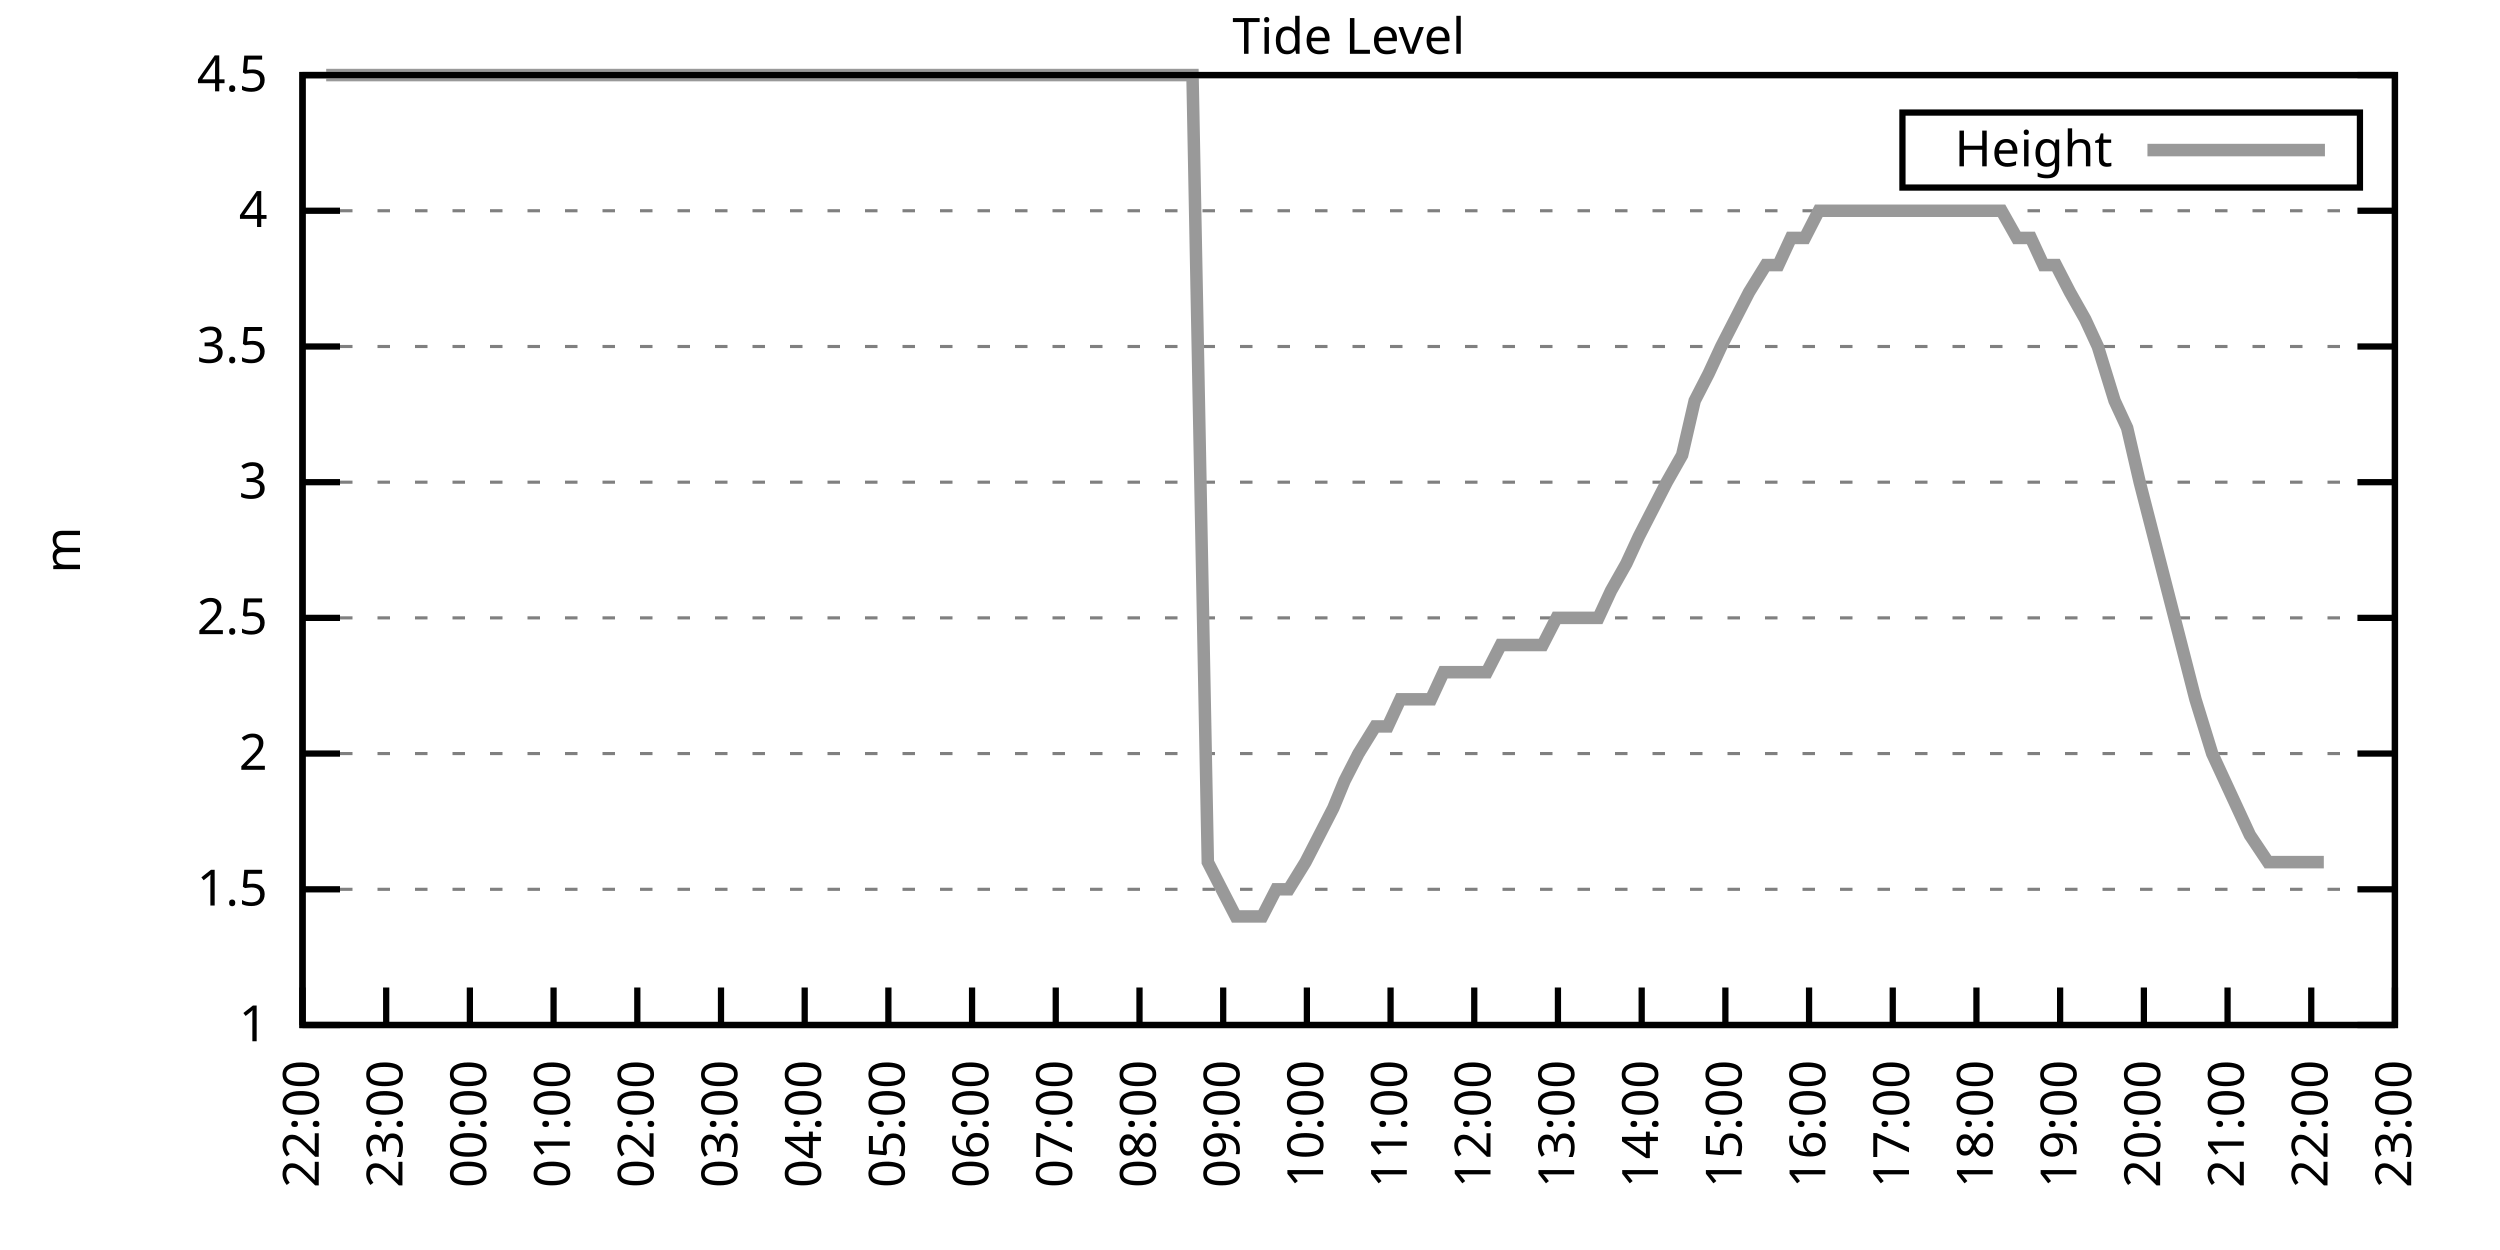
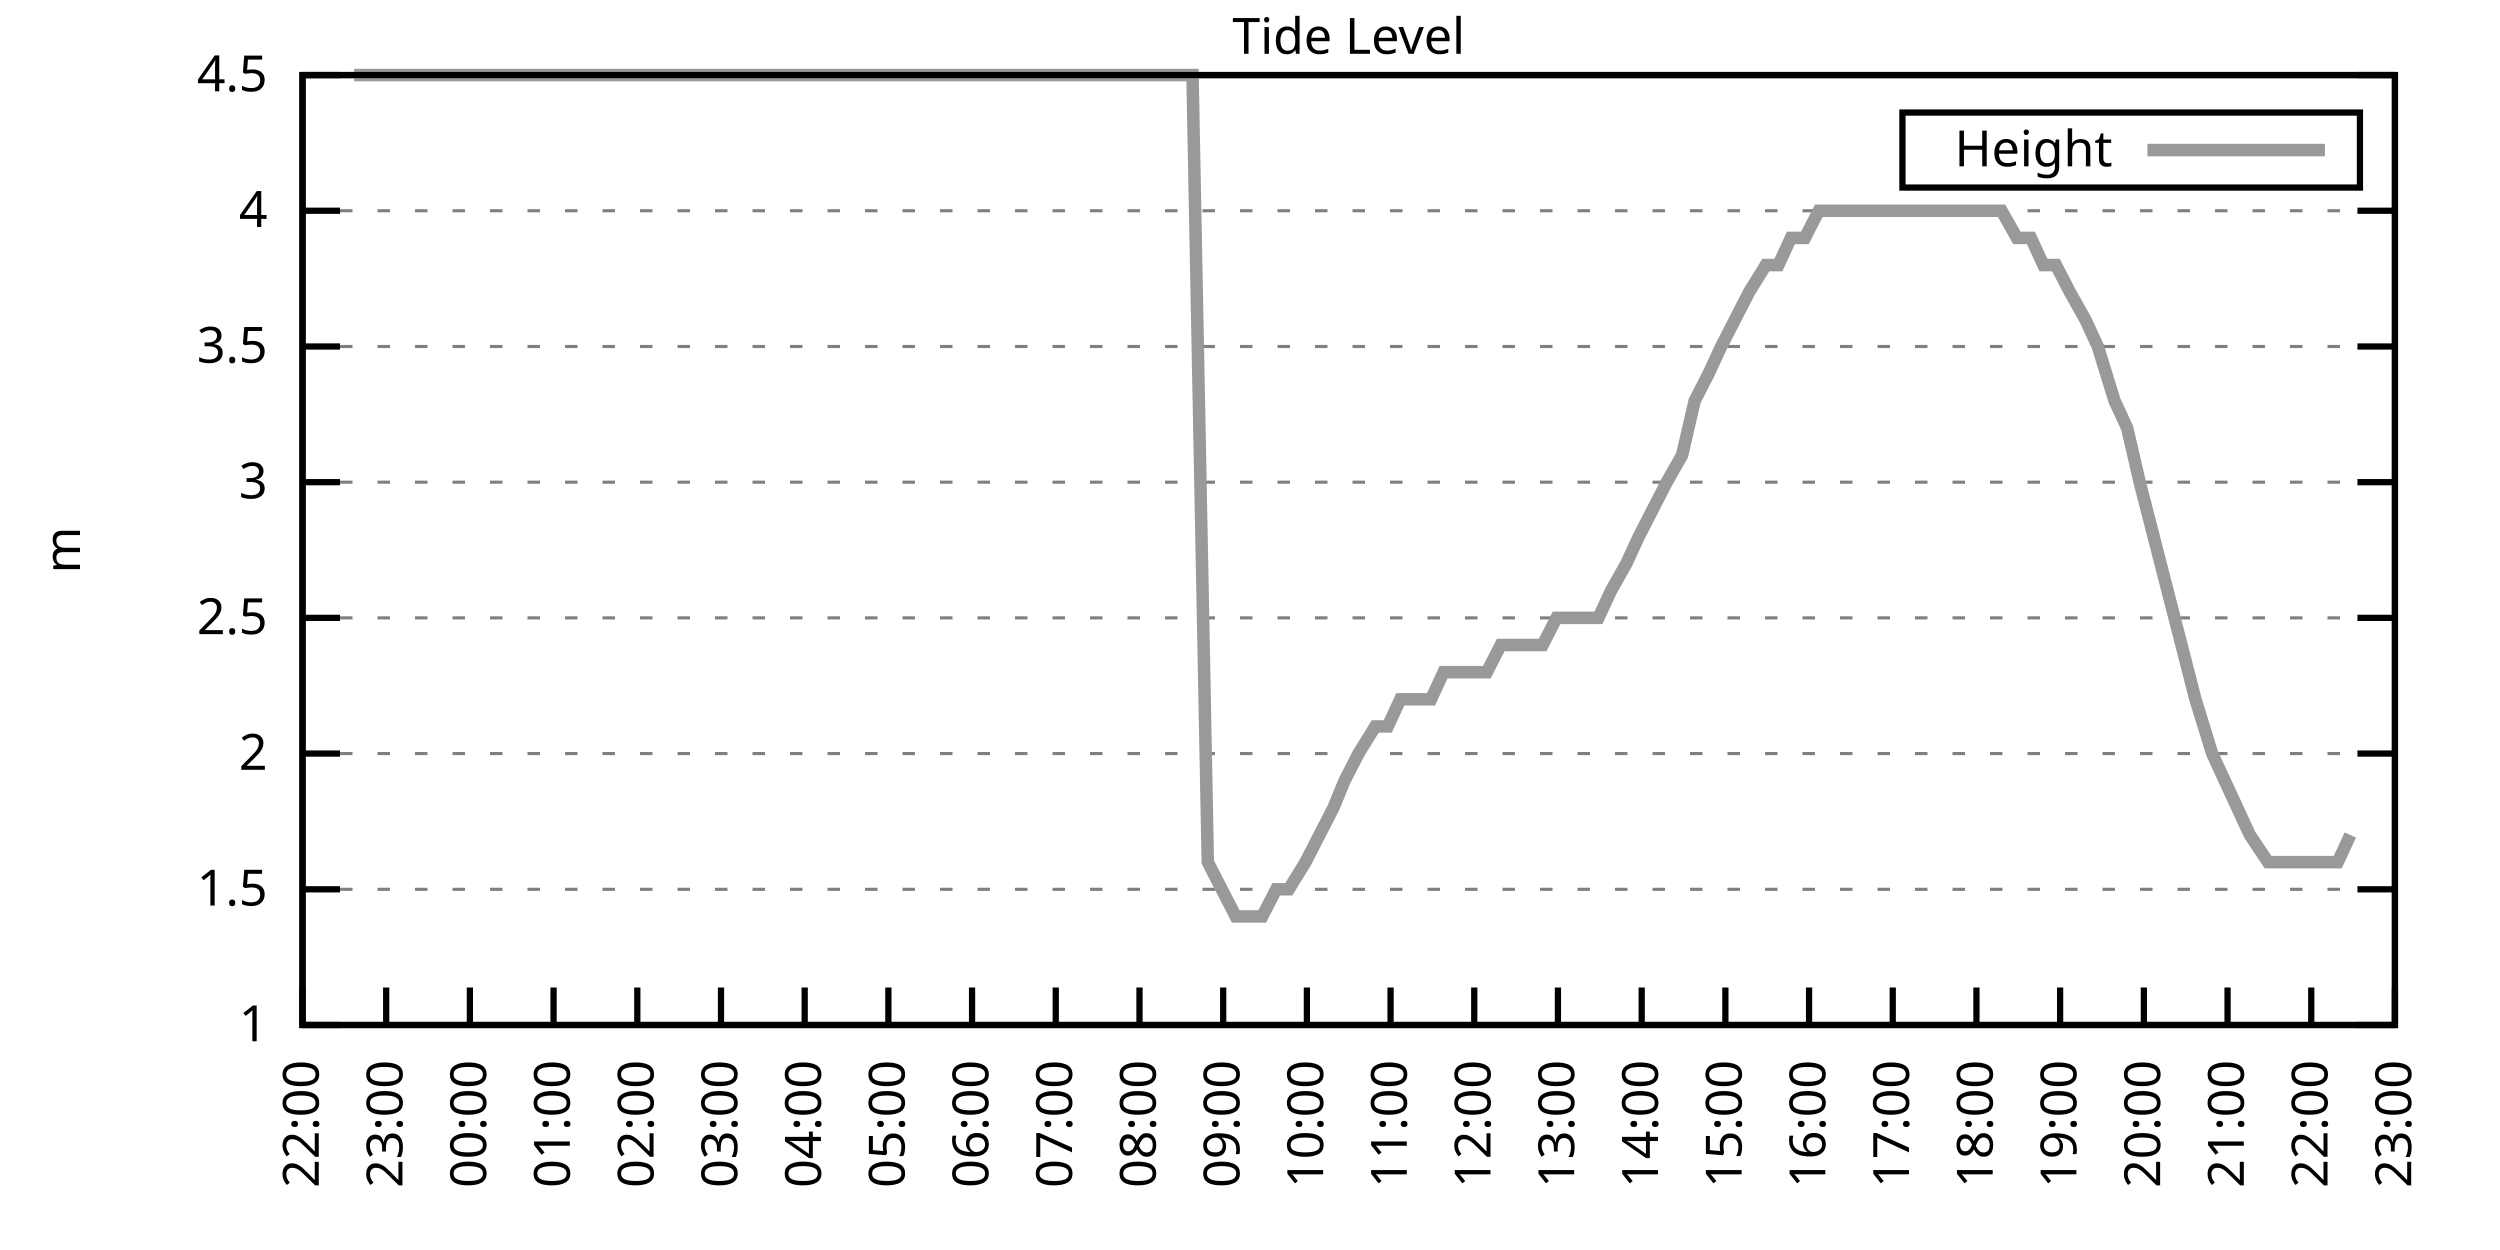
<svg xmlns="http://www.w3.org/2000/svg" xmlns:xlink="http://www.w3.org/1999/xlink" width="400" height="200" viewBox="0 0 400 200">
  <g id="gnuplot_canvas">
    <rect x="0" y="0" width="400" height="200" fill="none" />
    <defs>
      <circle id="gpDot" r="0.5" stroke-width="0.5" stroke="currentColor" />
      <path id="gpPt0" stroke-width="0.333" stroke="currentColor" d="M-1,0 h2 M0,-1 v2" />
      <path id="gpPt1" stroke-width="0.333" stroke="currentColor" d="M-1,-1 L1,1 M1,-1 L-1,1" />
      <path id="gpPt2" stroke-width="0.333" stroke="currentColor" d="M-1,0 L1,0 M0,-1 L0,1 M-1,-1 L1,1 M-1,1 L1,-1" />
      <rect id="gpPt3" stroke-width="0.333" stroke="currentColor" x="-1" y="-1" width="2" height="2" />
      <rect id="gpPt4" stroke-width="0.333" stroke="currentColor" fill="currentColor" x="-1" y="-1" width="2" height="2" />
      <circle id="gpPt5" stroke-width="0.333" stroke="currentColor" cx="0" cy="0" r="1" />
      <use xlink:href="#gpPt5" id="gpPt6" fill="currentColor" stroke="none" />
      <path id="gpPt7" stroke-width="0.333" stroke="currentColor" d="M0,-1.33 L-1.33,0.67 L1.33,0.67 z" />
      <use xlink:href="#gpPt7" id="gpPt8" fill="currentColor" stroke="none" />
      <use xlink:href="#gpPt7" id="gpPt9" stroke="currentColor" transform="rotate(180)" />
      <use xlink:href="#gpPt9" id="gpPt10" fill="currentColor" stroke="none" />
      <use xlink:href="#gpPt3" id="gpPt11" stroke="currentColor" transform="rotate(45)" />
      <use xlink:href="#gpPt11" id="gpPt12" fill="currentColor" stroke="none" />
      <path id="gpPt13" stroke-width="0.333" stroke="currentColor" d="M0,1.330 L1.265,0.411 L0.782,-1.067 L-0.782,-1.076 L-1.265,0.411 z" />
      <use xlink:href="#gpPt13" id="gpPt14" fill="currentColor" stroke="none" />
      <filter id="textbox" filterUnits="objectBoundingBox" x="0" y="0" height="1" width="1">
        <feFlood flood-color="white" flood-opacity="1" result="bgnd" />
        <feComposite in="SourceGraphic" in2="bgnd" operator="atop" />
      </filter>
      <filter id="greybox" filterUnits="objectBoundingBox" x="0" y="0" height="1" width="1">
        <feFlood flood-color="lightgrey" flood-opacity="1" result="grey" />
        <feComposite in="SourceGraphic" in2="grey" operator="atop" />
      </filter>
    </defs>
    <g fill="none" color="white" stroke="currentColor" stroke-width="1.00" stroke-linecap="butt" stroke-linejoin="miter">
</g>
    <g fill="none" color="black" stroke="currentColor" stroke-width="1.00" stroke-linecap="butt" stroke-linejoin="miter">
      <g stroke="none" shape-rendering="crispEdges">
        <polygon fill="rgb(255, 255, 255)" points="48.40,164.00 383.18,164.00 383.18,12.02 48.40,12.02 " />
      </g>
    </g>
    <g fill="none" color="black" stroke="currentColor" stroke-width="1.00" stroke-linecap="butt" stroke-linejoin="miter">
</g>
    <g fill="none" color="black" stroke="black" stroke-width="0.50" stroke-linecap="butt" stroke-linejoin="miter">
</g>
    <g fill="none" color="gray" stroke="currentColor" stroke-width="0.50" stroke-linecap="butt" stroke-linejoin="miter">
      <path stroke="gray" stroke-dasharray="2,4" class="gridline" d="M48.40,164.00 L383.19,164.00  " />
    </g>
    <g fill="none" color="gray" stroke="gray" stroke-width="1.00" stroke-linecap="butt" stroke-linejoin="miter">
</g>
    <g fill="none" color="black" stroke="currentColor" stroke-width="1.00" stroke-linecap="butt" stroke-linejoin="miter">
      <path stroke="black" d="M48.40,164.00 L54.40,164.00 M383.19,164.00 L377.19,164.00  " />
      <g transform="translate(42.80,166.60)" stroke="none" fill="black" font-family="Sans" font-size="8.00" text-anchor="end">
        <text>
          <tspan font-family="Sans"> 1</tspan>
        </text>
      </g>
    </g>
    <g fill="none" color="black" stroke="currentColor" stroke-width="1.00" stroke-linecap="butt" stroke-linejoin="miter">
</g>
    <g fill="none" color="black" stroke="black" stroke-width="0.50" stroke-linecap="butt" stroke-linejoin="miter">
</g>
    <g fill="none" color="gray" stroke="currentColor" stroke-width="0.50" stroke-linecap="butt" stroke-linejoin="miter">
      <path stroke="gray" stroke-dasharray="2,4" class="gridline" d="M48.40,142.29 L383.19,142.29  " />
    </g>
    <g fill="none" color="gray" stroke="gray" stroke-width="1.00" stroke-linecap="butt" stroke-linejoin="miter">
</g>
    <g fill="none" color="black" stroke="currentColor" stroke-width="1.00" stroke-linecap="butt" stroke-linejoin="miter">
      <path stroke="black" d="M48.40,142.29 L54.40,142.29 M383.19,142.29 L377.19,142.29  " />
      <g transform="translate(42.80,144.89)" stroke="none" fill="black" font-family="Sans" font-size="8.00" text-anchor="end">
        <text>
          <tspan font-family="Sans"> 1.5</tspan>
        </text>
      </g>
    </g>
    <g fill="none" color="black" stroke="currentColor" stroke-width="1.00" stroke-linecap="butt" stroke-linejoin="miter">
</g>
    <g fill="none" color="black" stroke="black" stroke-width="0.50" stroke-linecap="butt" stroke-linejoin="miter">
</g>
    <g fill="none" color="gray" stroke="currentColor" stroke-width="0.50" stroke-linecap="butt" stroke-linejoin="miter">
      <path stroke="gray" stroke-dasharray="2,4" class="gridline" d="M48.40,120.57 L383.19,120.57  " />
    </g>
    <g fill="none" color="gray" stroke="gray" stroke-width="1.00" stroke-linecap="butt" stroke-linejoin="miter">
</g>
    <g fill="none" color="black" stroke="currentColor" stroke-width="1.00" stroke-linecap="butt" stroke-linejoin="miter">
      <path stroke="black" d="M48.40,120.57 L54.40,120.57 M383.19,120.57 L377.19,120.57  " />
      <g transform="translate(42.80,123.17)" stroke="none" fill="black" font-family="Sans" font-size="8.00" text-anchor="end">
        <text>
          <tspan font-family="Sans"> 2</tspan>
        </text>
      </g>
    </g>
    <g fill="none" color="black" stroke="currentColor" stroke-width="1.00" stroke-linecap="butt" stroke-linejoin="miter">
</g>
    <g fill="none" color="black" stroke="black" stroke-width="0.50" stroke-linecap="butt" stroke-linejoin="miter">
</g>
    <g fill="none" color="gray" stroke="currentColor" stroke-width="0.50" stroke-linecap="butt" stroke-linejoin="miter">
      <path stroke="gray" stroke-dasharray="2,4" class="gridline" d="M48.40,98.86 L383.19,98.86  " />
    </g>
    <g fill="none" color="gray" stroke="gray" stroke-width="1.00" stroke-linecap="butt" stroke-linejoin="miter">
</g>
    <g fill="none" color="black" stroke="currentColor" stroke-width="1.00" stroke-linecap="butt" stroke-linejoin="miter">
      <path stroke="black" d="M48.40,98.86 L54.40,98.86 M383.19,98.86 L377.19,98.86  " />
      <g transform="translate(42.80,101.46)" stroke="none" fill="black" font-family="Sans" font-size="8.00" text-anchor="end">
        <text>
          <tspan font-family="Sans"> 2.5</tspan>
        </text>
      </g>
    </g>
    <g fill="none" color="black" stroke="currentColor" stroke-width="1.00" stroke-linecap="butt" stroke-linejoin="miter">
</g>
    <g fill="none" color="black" stroke="black" stroke-width="0.50" stroke-linecap="butt" stroke-linejoin="miter">
</g>
    <g fill="none" color="gray" stroke="currentColor" stroke-width="0.50" stroke-linecap="butt" stroke-linejoin="miter">
      <path stroke="gray" stroke-dasharray="2,4" class="gridline" d="M48.40,77.15 L383.19,77.15  " />
    </g>
    <g fill="none" color="gray" stroke="gray" stroke-width="1.00" stroke-linecap="butt" stroke-linejoin="miter">
</g>
    <g fill="none" color="black" stroke="currentColor" stroke-width="1.00" stroke-linecap="butt" stroke-linejoin="miter">
      <path stroke="black" d="M48.40,77.15 L54.40,77.15 M383.19,77.15 L377.19,77.15  " />
      <g transform="translate(42.80,79.75)" stroke="none" fill="black" font-family="Sans" font-size="8.00" text-anchor="end">
        <text>
          <tspan font-family="Sans"> 3</tspan>
        </text>
      </g>
    </g>
    <g fill="none" color="black" stroke="currentColor" stroke-width="1.00" stroke-linecap="butt" stroke-linejoin="miter">
</g>
    <g fill="none" color="black" stroke="black" stroke-width="0.50" stroke-linecap="butt" stroke-linejoin="miter">
</g>
    <g fill="none" color="gray" stroke="currentColor" stroke-width="0.50" stroke-linecap="butt" stroke-linejoin="miter">
      <path stroke="gray" stroke-dasharray="2,4" class="gridline" d="M48.40,55.44 L383.19,55.44  " />
    </g>
    <g fill="none" color="gray" stroke="gray" stroke-width="1.00" stroke-linecap="butt" stroke-linejoin="miter">
</g>
    <g fill="none" color="black" stroke="currentColor" stroke-width="1.00" stroke-linecap="butt" stroke-linejoin="miter">
      <path stroke="black" d="M48.40,55.44 L54.40,55.44 M383.19,55.44 L377.19,55.44  " />
      <g transform="translate(42.80,58.04)" stroke="none" fill="black" font-family="Sans" font-size="8.00" text-anchor="end">
        <text>
          <tspan font-family="Sans"> 3.5</tspan>
        </text>
      </g>
    </g>
    <g fill="none" color="black" stroke="currentColor" stroke-width="1.00" stroke-linecap="butt" stroke-linejoin="miter">
</g>
    <g fill="none" color="black" stroke="black" stroke-width="0.50" stroke-linecap="butt" stroke-linejoin="miter">
</g>
    <g fill="none" color="gray" stroke="currentColor" stroke-width="0.50" stroke-linecap="butt" stroke-linejoin="miter">
      <path stroke="gray" stroke-dasharray="2,4" class="gridline" d="M48.40,33.72 L383.19,33.72  " />
    </g>
    <g fill="none" color="gray" stroke="gray" stroke-width="1.00" stroke-linecap="butt" stroke-linejoin="miter">
</g>
    <g fill="none" color="black" stroke="currentColor" stroke-width="1.00" stroke-linecap="butt" stroke-linejoin="miter">
      <path stroke="black" d="M48.40,33.72 L54.40,33.72 M383.19,33.72 L377.19,33.72  " />
      <g transform="translate(42.80,36.32)" stroke="none" fill="black" font-family="Sans" font-size="8.00" text-anchor="end">
        <text>
          <tspan font-family="Sans"> 4</tspan>
        </text>
      </g>
    </g>
    <g fill="none" color="black" stroke="currentColor" stroke-width="1.00" stroke-linecap="butt" stroke-linejoin="miter">
</g>
    <g fill="none" color="black" stroke="black" stroke-width="0.50" stroke-linecap="butt" stroke-linejoin="miter">
</g>
    <g fill="none" color="gray" stroke="currentColor" stroke-width="0.50" stroke-linecap="butt" stroke-linejoin="miter">
      <path stroke="gray" stroke-dasharray="2,4" class="gridline" d="M48.40,12.01 L383.19,12.01  " />
    </g>
    <g fill="none" color="gray" stroke="gray" stroke-width="1.00" stroke-linecap="butt" stroke-linejoin="miter">
</g>
    <g fill="none" color="black" stroke="currentColor" stroke-width="1.00" stroke-linecap="butt" stroke-linejoin="miter">
      <path stroke="black" d="M48.40,12.01 L54.40,12.01 M383.19,12.01 L377.19,12.01  " />
      <g transform="translate(42.80,14.61)" stroke="none" fill="black" font-family="Sans" font-size="8.00" text-anchor="end">
        <text>
          <tspan font-family="Sans"> 4.5</tspan>
        </text>
      </g>
    </g>
    <g fill="none" color="black" stroke="currentColor" stroke-width="1.00" stroke-linecap="butt" stroke-linejoin="miter">
      <path stroke="black" d="M48.40,164.00 L48.40,158.00  " />
      <g transform="translate(51.00,169.60) rotate(270.00)" stroke="none" fill="black" font-family="Sans" font-size="8.00" text-anchor="end">
        <text>
          <tspan font-family="Sans">22:00</tspan>
        </text>
      </g>
    </g>
    <g fill="none" color="black" stroke="currentColor" stroke-width="1.00" stroke-linecap="butt" stroke-linejoin="miter">
      <path stroke="black" d="M61.79,164.00 L61.79,158.00  " />
      <g transform="translate(64.39,169.60) rotate(270.00)" stroke="none" fill="black" font-family="Sans" font-size="8.00" text-anchor="end">
        <text>
          <tspan font-family="Sans">23:00</tspan>
        </text>
      </g>
    </g>
    <g fill="none" color="black" stroke="currentColor" stroke-width="1.00" stroke-linecap="butt" stroke-linejoin="miter">
      <path stroke="black" d="M75.18,164.00 L75.18,158.00  " />
      <g transform="translate(77.78,169.60) rotate(270.00)" stroke="none" fill="black" font-family="Sans" font-size="8.00" text-anchor="end">
        <text>
          <tspan font-family="Sans">00:00</tspan>
        </text>
      </g>
    </g>
    <g fill="none" color="black" stroke="currentColor" stroke-width="1.00" stroke-linecap="butt" stroke-linejoin="miter">
      <path stroke="black" d="M88.57,164.00 L88.57,158.00  " />
      <g transform="translate(91.17,169.60) rotate(270.00)" stroke="none" fill="black" font-family="Sans" font-size="8.00" text-anchor="end">
        <text>
          <tspan font-family="Sans">01:00</tspan>
        </text>
      </g>
    </g>
    <g fill="none" color="black" stroke="currentColor" stroke-width="1.00" stroke-linecap="butt" stroke-linejoin="miter">
      <path stroke="black" d="M101.97,164.00 L101.97,158.00  " />
      <g transform="translate(104.57,169.60) rotate(270.00)" stroke="none" fill="black" font-family="Sans" font-size="8.00" text-anchor="end">
        <text>
          <tspan font-family="Sans">02:00</tspan>
        </text>
      </g>
    </g>
    <g fill="none" color="black" stroke="currentColor" stroke-width="1.00" stroke-linecap="butt" stroke-linejoin="miter">
      <path stroke="black" d="M115.36,164.00 L115.36,158.00  " />
      <g transform="translate(117.96,169.60) rotate(270.00)" stroke="none" fill="black" font-family="Sans" font-size="8.00" text-anchor="end">
        <text>
          <tspan font-family="Sans">03:00</tspan>
        </text>
      </g>
    </g>
    <g fill="none" color="black" stroke="currentColor" stroke-width="1.00" stroke-linecap="butt" stroke-linejoin="miter">
      <path stroke="black" d="M128.75,164.00 L128.75,158.00  " />
      <g transform="translate(131.35,169.60) rotate(270.00)" stroke="none" fill="black" font-family="Sans" font-size="8.00" text-anchor="end">
        <text>
          <tspan font-family="Sans">04:00</tspan>
        </text>
      </g>
    </g>
    <g fill="none" color="black" stroke="currentColor" stroke-width="1.00" stroke-linecap="butt" stroke-linejoin="miter">
      <path stroke="black" d="M142.14,164.00 L142.14,158.00  " />
      <g transform="translate(144.74,169.60) rotate(270.00)" stroke="none" fill="black" font-family="Sans" font-size="8.00" text-anchor="end">
        <text>
          <tspan font-family="Sans">05:00</tspan>
        </text>
      </g>
    </g>
    <g fill="none" color="black" stroke="currentColor" stroke-width="1.00" stroke-linecap="butt" stroke-linejoin="miter">
      <path stroke="black" d="M155.53,164.00 L155.53,158.00  " />
      <g transform="translate(158.13,169.60) rotate(270.00)" stroke="none" fill="black" font-family="Sans" font-size="8.00" text-anchor="end">
        <text>
          <tspan font-family="Sans">06:00</tspan>
        </text>
      </g>
    </g>
    <g fill="none" color="black" stroke="currentColor" stroke-width="1.00" stroke-linecap="butt" stroke-linejoin="miter">
      <path stroke="black" d="M168.92,164.00 L168.92,158.00  " />
      <g transform="translate(171.52,169.60) rotate(270.00)" stroke="none" fill="black" font-family="Sans" font-size="8.00" text-anchor="end">
        <text>
          <tspan font-family="Sans">07:00</tspan>
        </text>
      </g>
    </g>
    <g fill="none" color="black" stroke="currentColor" stroke-width="1.00" stroke-linecap="butt" stroke-linejoin="miter">
      <path stroke="black" d="M182.32,164.00 L182.32,158.00  " />
      <g transform="translate(184.92,169.60) rotate(270.00)" stroke="none" fill="black" font-family="Sans" font-size="8.00" text-anchor="end">
        <text>
          <tspan font-family="Sans">08:00</tspan>
        </text>
      </g>
    </g>
    <g fill="none" color="black" stroke="currentColor" stroke-width="1.00" stroke-linecap="butt" stroke-linejoin="miter">
      <path stroke="black" d="M195.71,164.00 L195.71,158.00  " />
      <g transform="translate(198.31,169.60) rotate(270.00)" stroke="none" fill="black" font-family="Sans" font-size="8.00" text-anchor="end">
        <text>
          <tspan font-family="Sans">09:00</tspan>
        </text>
      </g>
    </g>
    <g fill="none" color="black" stroke="currentColor" stroke-width="1.00" stroke-linecap="butt" stroke-linejoin="miter">
      <path stroke="black" d="M209.10,164.00 L209.10,158.00  " />
      <g transform="translate(211.70,169.60) rotate(270.00)" stroke="none" fill="black" font-family="Sans" font-size="8.00" text-anchor="end">
        <text>
          <tspan font-family="Sans">10:00</tspan>
        </text>
      </g>
    </g>
    <g fill="none" color="black" stroke="currentColor" stroke-width="1.00" stroke-linecap="butt" stroke-linejoin="miter">
      <path stroke="black" d="M222.49,164.00 L222.49,158.00  " />
      <g transform="translate(225.09,169.60) rotate(270.00)" stroke="none" fill="black" font-family="Sans" font-size="8.00" text-anchor="end">
        <text>
          <tspan font-family="Sans">11:00</tspan>
        </text>
      </g>
    </g>
    <g fill="none" color="black" stroke="currentColor" stroke-width="1.00" stroke-linecap="butt" stroke-linejoin="miter">
      <path stroke="black" d="M235.88,164.00 L235.88,158.00  " />
      <g transform="translate(238.48,169.60) rotate(270.00)" stroke="none" fill="black" font-family="Sans" font-size="8.00" text-anchor="end">
        <text>
          <tspan font-family="Sans">12:00</tspan>
        </text>
      </g>
    </g>
    <g fill="none" color="black" stroke="currentColor" stroke-width="1.00" stroke-linecap="butt" stroke-linejoin="miter">
      <path stroke="black" d="M249.27,164.00 L249.27,158.00  " />
      <g transform="translate(251.87,169.60) rotate(270.00)" stroke="none" fill="black" font-family="Sans" font-size="8.00" text-anchor="end">
        <text>
          <tspan font-family="Sans">13:00</tspan>
        </text>
      </g>
    </g>
    <g fill="none" color="black" stroke="currentColor" stroke-width="1.00" stroke-linecap="butt" stroke-linejoin="miter">
      <path stroke="black" d="M262.67,164.00 L262.67,158.00  " />
      <g transform="translate(265.27,169.60) rotate(270.00)" stroke="none" fill="black" font-family="Sans" font-size="8.00" text-anchor="end">
        <text>
          <tspan font-family="Sans">14:00</tspan>
        </text>
      </g>
    </g>
    <g fill="none" color="black" stroke="currentColor" stroke-width="1.00" stroke-linecap="butt" stroke-linejoin="miter">
      <path stroke="black" d="M276.06,164.00 L276.06,158.00  " />
      <g transform="translate(278.66,169.60) rotate(270.00)" stroke="none" fill="black" font-family="Sans" font-size="8.00" text-anchor="end">
        <text>
          <tspan font-family="Sans">15:00</tspan>
        </text>
      </g>
    </g>
    <g fill="none" color="black" stroke="currentColor" stroke-width="1.00" stroke-linecap="butt" stroke-linejoin="miter">
      <path stroke="black" d="M289.45,164.00 L289.45,158.00  " />
      <g transform="translate(292.05,169.60) rotate(270.00)" stroke="none" fill="black" font-family="Sans" font-size="8.00" text-anchor="end">
        <text>
          <tspan font-family="Sans">16:00</tspan>
        </text>
      </g>
    </g>
    <g fill="none" color="black" stroke="currentColor" stroke-width="1.00" stroke-linecap="butt" stroke-linejoin="miter">
      <path stroke="black" d="M302.84,164.00 L302.84,158.00  " />
      <g transform="translate(305.44,169.60) rotate(270.00)" stroke="none" fill="black" font-family="Sans" font-size="8.00" text-anchor="end">
        <text>
          <tspan font-family="Sans">17:00</tspan>
        </text>
      </g>
    </g>
    <g fill="none" color="black" stroke="currentColor" stroke-width="1.00" stroke-linecap="butt" stroke-linejoin="miter">
      <path stroke="black" d="M316.23,164.00 L316.23,158.00  " />
      <g transform="translate(318.83,169.60) rotate(270.00)" stroke="none" fill="black" font-family="Sans" font-size="8.00" text-anchor="end">
        <text>
          <tspan font-family="Sans">18:00</tspan>
        </text>
      </g>
    </g>
    <g fill="none" color="black" stroke="currentColor" stroke-width="1.00" stroke-linecap="butt" stroke-linejoin="miter">
      <path stroke="black" d="M329.62,164.00 L329.62,158.00  " />
      <g transform="translate(332.22,169.60) rotate(270.00)" stroke="none" fill="black" font-family="Sans" font-size="8.00" text-anchor="end">
        <text>
          <tspan font-family="Sans">19:00</tspan>
        </text>
      </g>
    </g>
    <g fill="none" color="black" stroke="currentColor" stroke-width="1.00" stroke-linecap="butt" stroke-linejoin="miter">
      <path stroke="black" d="M343.02,164.00 L343.02,158.00  " />
      <g transform="translate(345.62,169.60) rotate(270.00)" stroke="none" fill="black" font-family="Sans" font-size="8.00" text-anchor="end">
        <text>
          <tspan font-family="Sans">20:00</tspan>
        </text>
      </g>
    </g>
    <g fill="none" color="black" stroke="currentColor" stroke-width="1.00" stroke-linecap="butt" stroke-linejoin="miter">
      <path stroke="black" d="M356.41,164.00 L356.41,158.00  " />
      <g transform="translate(359.01,169.60) rotate(270.00)" stroke="none" fill="black" font-family="Sans" font-size="8.00" text-anchor="end">
        <text>
          <tspan font-family="Sans">21:00</tspan>
        </text>
      </g>
    </g>
    <g fill="none" color="black" stroke="currentColor" stroke-width="1.00" stroke-linecap="butt" stroke-linejoin="miter">
      <path stroke="black" d="M369.80,164.00 L369.80,158.00  " />
      <g transform="translate(372.40,169.60) rotate(270.00)" stroke="none" fill="black" font-family="Sans" font-size="8.00" text-anchor="end">
        <text>
          <tspan font-family="Sans">22:00</tspan>
        </text>
      </g>
    </g>
    <g fill="none" color="black" stroke="currentColor" stroke-width="1.00" stroke-linecap="butt" stroke-linejoin="miter">
      <path stroke="black" d="M383.19,164.00 L383.19,158.00  " />
      <g transform="translate(385.79,169.60) rotate(270.00)" stroke="none" fill="black" font-family="Sans" font-size="8.00" text-anchor="end">
        <text>
          <tspan font-family="Sans">23:00</tspan>
        </text>
      </g>
    </g>
    <g fill="none" color="black" stroke="currentColor" stroke-width="1.00" stroke-linecap="butt" stroke-linejoin="miter">
</g>
    <g fill="none" color="black" stroke="currentColor" stroke-width="1.00" stroke-linecap="butt" stroke-linejoin="miter">
      <path stroke="black" d="M48.40,12.01 L48.40,164.00 L383.19,164.00 L383.19,12.01 L48.40,12.01 Z  " />
    </g>
    <g fill="none" color="black" stroke="currentColor" stroke-width="1.00" stroke-linecap="butt" stroke-linejoin="miter">
</g>
    <g fill="none" color="black" stroke="currentColor" stroke-width="1.00" stroke-linecap="butt" stroke-linejoin="miter">
      <path stroke="black" d="M304.39,30.01 L304.39,18.01 L377.59,18.01 L377.59,30.01 L304.39,30.01 Z  " />
    </g>
    <g id="Tide_level_plot_1">
      <g fill="none" color="white" stroke="black" stroke-width="2.00" stroke-linecap="butt" stroke-linejoin="miter">
</g>
      <g fill="none" color="black" stroke="currentColor" stroke-width="2.00" stroke-linecap="butt" stroke-linejoin="miter">
        <g transform="translate(337.99,26.61)" stroke="none" fill="black" font-family="Sans" font-size="8.00" text-anchor="end">
          <text>
            <tspan font-family="Sans">Height</tspan>
          </text>
        </g>
      </g>
      <g fill="none" color="black" stroke="currentColor" stroke-width="2.00" stroke-linecap="butt" stroke-linejoin="miter">
-         <path stroke="rgb(153, 153, 153)" d="M343.59,24.01 L371.99,24.01 M52.19,12.01 L54.87,12.01 L56.66,12.01 L59.11,12.01 L61.57,12.01 L63.58,12.01   L66.03,12.01 L68.04,12.01 L70.27,12.01 L72.73,12.01 L74.51,12.01 L76.97,12.01 L78.98,12.01 L81.66,12.01   L83.44,12.01 L85.90,12.01 L88.35,12.01 L90.14,12.01 L92.82,12.01 L95.05,12.01 L97.06,12.01 L99.06,12.01   L101.52,12.01 L103.98,12.01 L106.21,12.01 L108.44,12.01 L110.67,12.01 L112.68,12.01 L114.91,12.01 L116.92,12.01   L119.60,12.01 L121.83,12.01 L123.62,12.01 L126.29,12.01 L128.08,12.01 L130.31,12.01 L132.54,12.01 L135.22,12.01   L137.45,12.01 L139.69,12.01 L141.47,12.01 L143.48,12.01 L146.16,12.01 L148.61,12.01 L150.40,12.01 L152.63,12.01   L155.31,12.01 L157.10,12.01 L159.55,12.01 L162.01,12.01 L164.01,12.01 L166.47,12.01 L168.48,12.01 L170.71,12.01   L172.94,12.01 L174.95,12.01 L177.63,12.01 L179.64,12.01 L181.87,12.01 L183.88,12.01 L186.11,12.01 L188.79,12.01   L190.80,12.01 L193.25,137.94 L195.48,142.29 L197.72,146.63 L199.95,146.63 L201.96,146.63 L204.19,142.29 L206.20,142.29   L208.88,137.94 L211.11,133.60 L213.34,129.26 L215.13,124.92 L217.36,120.57 L220.04,116.23 L222.04,116.23 L224.05,111.89   L226.29,111.89 L228.96,111.89 L230.97,107.55 L233.43,107.55 L235.44,107.55 L237.89,107.55 L240.12,103.20 L242.13,103.20   L244.14,103.20 L246.82,103.20 L249.05,98.86 L251.28,98.86 L253.51,98.86 L255.75,98.86 L257.76,94.52 L260.21,90.18   L262.22,85.83 L264.45,81.49 L266.68,77.15 L269.14,72.81 L271.15,64.12 L273.38,59.78 L275.39,55.44 L277.62,51.09   L279.85,46.75 L282.53,42.41 L284.54,42.41 L286.55,38.07 L288.78,38.07 L291.01,33.72 L293.24,33.72 L295.92,33.72   L298.15,33.72 L300.39,33.72 L302.62,33.72 L304.85,33.72 L306.86,33.72 L309.31,33.72 L311.32,33.72 L313.55,33.72   L316.01,33.72 L318.02,33.72 L320.25,33.72 L322.70,38.07 L324.94,38.07 L326.95,42.41 L328.95,42.41 L331.19,46.75   L333.64,51.09 L335.65,55.44 L338.33,64.12 L340.34,68.46 L342.35,77.15 L344.58,85.83 L346.81,94.52 L349.04,103.20   L351.27,111.89 L353.95,120.57 L355.96,124.92 L357.97,129.26 L359.98,133.60 L362.88,137.94 L365.11,137.94 L367.34,137.94   L369.35,137.94 L371.81,137.94  " />
+         <path stroke="rgb(153, 153, 153)" d="M343.59,24.01 L371.99,24.01 M56.66,12.01 L59.11,12.01 L61.57,12.01 L63.58,12.01 L66.03,12.01 L68.04,12.01   L70.27,12.01 L72.73,12.01 L74.51,12.01 L76.97,12.01 L78.98,12.01 L81.66,12.01 L83.44,12.01 L85.90,12.01   L88.35,12.01 L90.14,12.01 L92.82,12.01 L95.05,12.01 L97.06,12.01 L99.06,12.01 L101.52,12.01 L103.98,12.01   L106.21,12.01 L108.44,12.01 L110.67,12.01 L112.68,12.01 L114.91,12.01 L116.92,12.01 L119.60,12.01 L121.83,12.01   L123.62,12.01 L126.29,12.01 L128.08,12.01 L130.31,12.01 L132.54,12.01 L135.22,12.01 L137.45,12.01 L139.69,12.01   L141.47,12.01 L143.48,12.01 L146.16,12.01 L148.61,12.01 L150.40,12.01 L152.63,12.01 L155.31,12.01 L157.10,12.01   L159.55,12.01 L162.01,12.01 L164.01,12.01 L166.47,12.01 L168.48,12.01 L170.71,12.01 L172.94,12.01 L174.95,12.01   L177.63,12.01 L179.64,12.01 L181.87,12.01 L183.88,12.01 L186.11,12.01 L188.79,12.01 L190.80,12.01 L193.25,137.94   L195.48,142.29 L197.72,146.63 L199.95,146.63 L201.96,146.63 L204.19,142.29 L206.20,142.29 L208.88,137.94 L211.11,133.60   L213.34,129.26 L215.13,124.92 L217.36,120.57 L220.04,116.23 L222.04,116.23 L224.05,111.89 L226.29,111.89 L228.96,111.89   L230.97,107.55 L233.43,107.55 L235.44,107.55 L237.89,107.55 L240.12,103.20 L242.13,103.20 L244.14,103.20 L246.82,103.20   L249.05,98.86 L251.28,98.86 L253.51,98.86 L255.75,98.86 L257.76,94.52 L260.21,90.18 L262.22,85.83 L264.45,81.49   L266.68,77.15 L269.14,72.81 L271.15,64.12 L273.38,59.78 L275.39,55.44 L277.62,51.09 L279.85,46.75 L282.53,42.41   L284.54,42.41 L286.55,38.07 L288.78,38.07 L291.01,33.72 L293.24,33.72 L295.92,33.72 L298.15,33.72 L300.39,33.72   L302.62,33.72 L304.85,33.72 L306.86,33.72 L309.31,33.72 L311.32,33.72 L313.55,33.72 L316.01,33.72 L318.02,33.72   L320.25,33.72 L322.70,38.07 L324.94,38.07 L326.95,42.41 L328.95,42.41 L331.19,46.75 L333.64,51.09 L335.65,55.44   L338.33,64.12 L340.34,68.46 L342.35,77.15 L344.58,85.83 L346.81,94.52 L349.04,103.20 L351.27,111.89 L353.95,120.57   L355.96,124.92 L357.97,129.26 L359.98,133.60 L362.88,137.94 L365.11,137.94 L367.34,137.94 L369.35,137.94 L371.81,137.94   L374.04,137.94 L376.05,133.60  " />
      </g>
    </g>
    <g fill="none" color="black" stroke="currentColor" stroke-width="2.00" stroke-linecap="butt" stroke-linejoin="miter">
</g>
    <g fill="none" color="black" stroke="black" stroke-width="1.00" stroke-linecap="butt" stroke-linejoin="miter">
</g>
    <g fill="none" color="black" stroke="currentColor" stroke-width="1.00" stroke-linecap="butt" stroke-linejoin="miter">
      <path stroke="black" d="M48.40,12.01 L48.40,164.00 L383.19,164.00 L383.19,12.01 L48.40,12.01 Z  " />
      <g transform="translate(12.80,88.01) rotate(270.00)" stroke="none" fill="black" font-family="Sans" font-size="8.00" text-anchor="middle">
        <text>
          <tspan font-family="Sans">m</tspan>
        </text>
      </g>
    </g>
    <g fill="none" color="black" stroke="currentColor" stroke-width="1.00" stroke-linecap="butt" stroke-linejoin="miter">
</g>
    <g fill="none" color="black" stroke="currentColor" stroke-width="1.00" stroke-linecap="butt" stroke-linejoin="miter">
      <g transform="translate(215.79,8.61)" stroke="none" fill="black" font-family="Sans" font-size="8.00" text-anchor="middle">
        <text>
          <tspan font-family="Sans">Tide Level</tspan>
        </text>
      </g>
    </g>
    <g fill="none" color="black" stroke="currentColor" stroke-width="1.00" stroke-linecap="butt" stroke-linejoin="miter">
</g>
  </g>
</svg>
